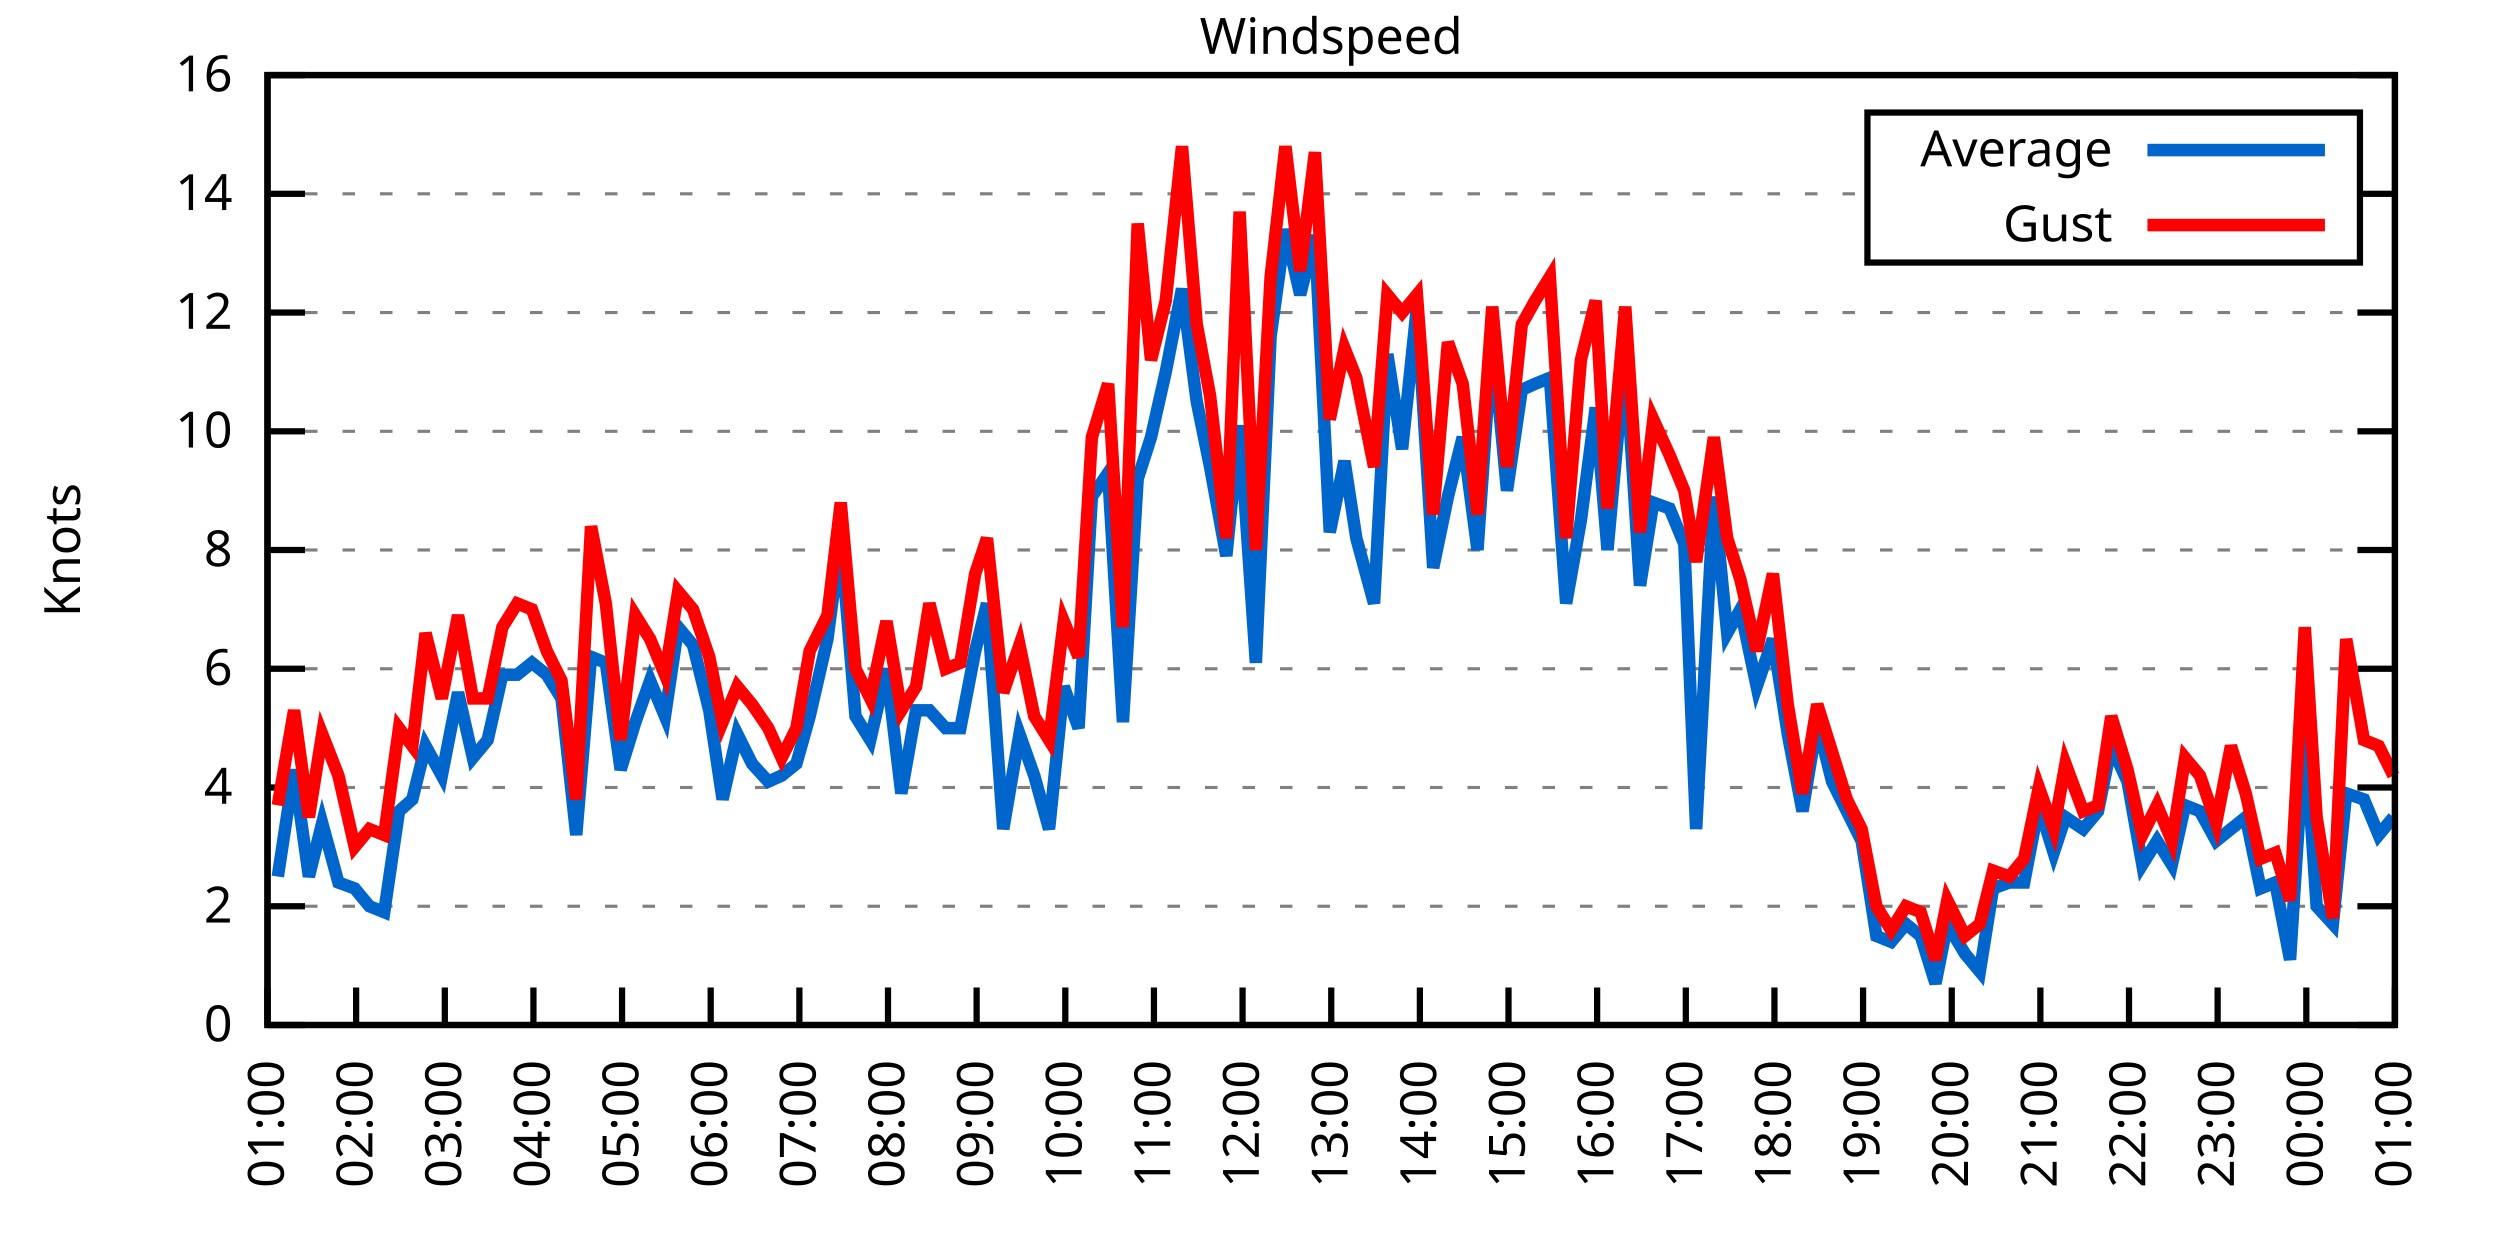
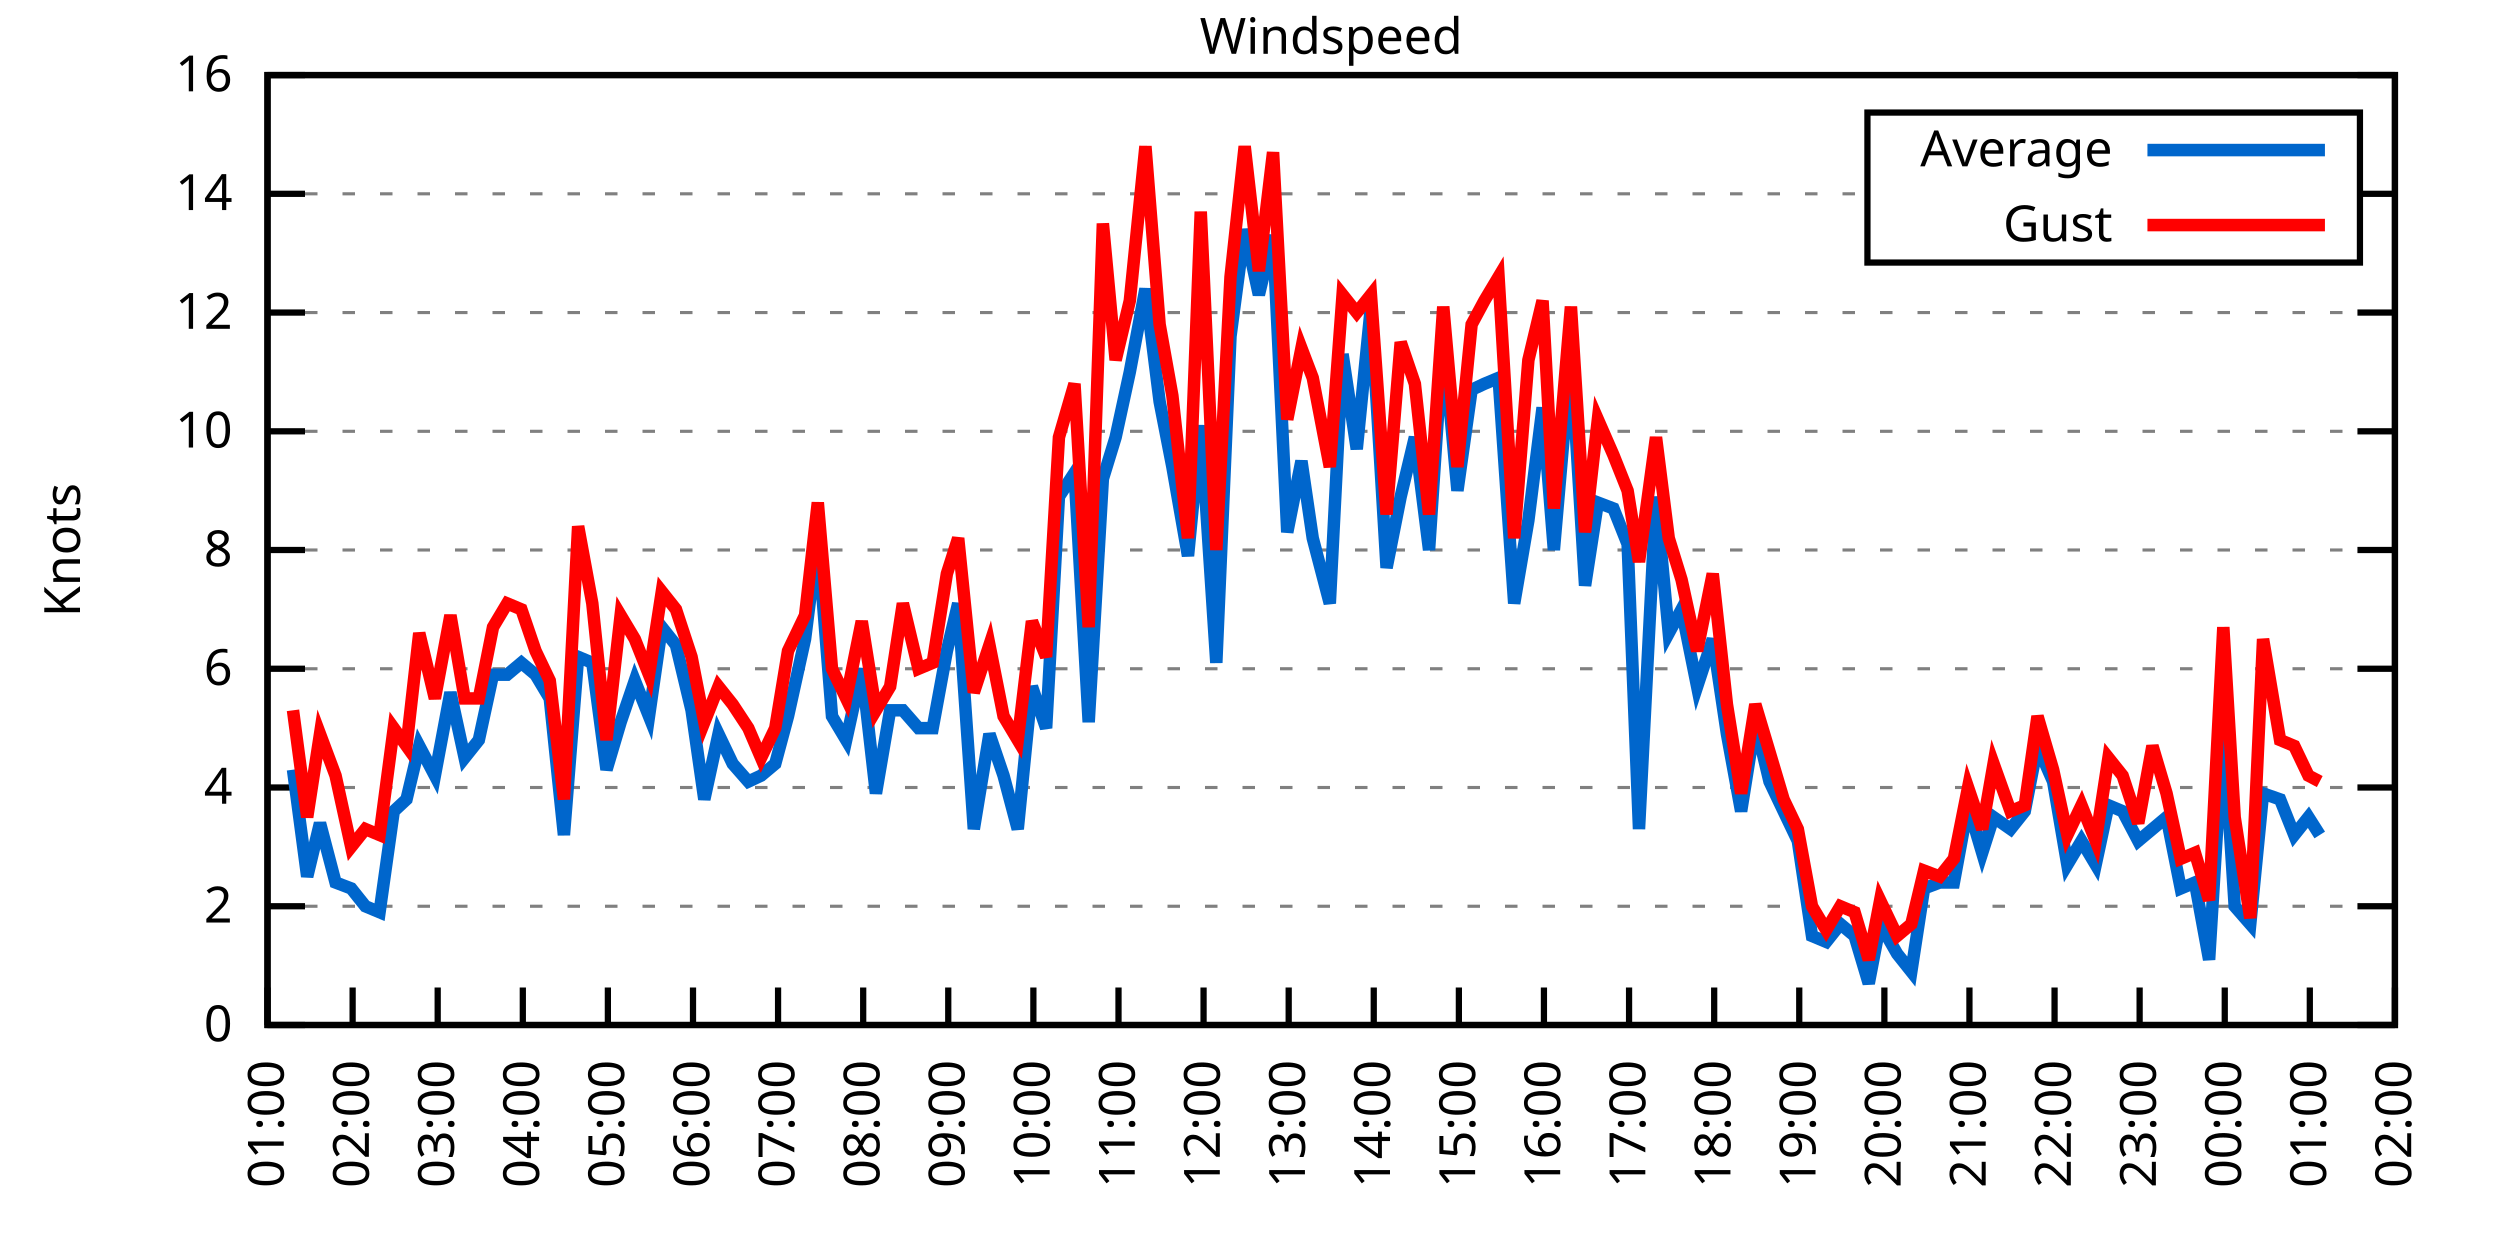
<svg xmlns="http://www.w3.org/2000/svg" xmlns:xlink="http://www.w3.org/1999/xlink" width="400" height="200" viewBox="0 0 400 200">
  <g id="gnuplot_canvas">
    <rect x="0" y="0" width="400" height="200" fill="none" />
    <defs>
      <circle id="gpDot" r="0.5" stroke-width="0.5" stroke="currentColor" />
      <path id="gpPt0" stroke-width="0.333" stroke="currentColor" d="M-1,0 h2 M0,-1 v2" />
      <path id="gpPt1" stroke-width="0.333" stroke="currentColor" d="M-1,-1 L1,1 M1,-1 L-1,1" />
      <path id="gpPt2" stroke-width="0.333" stroke="currentColor" d="M-1,0 L1,0 M0,-1 L0,1 M-1,-1 L1,1 M-1,1 L1,-1" />
      <rect id="gpPt3" stroke-width="0.333" stroke="currentColor" x="-1" y="-1" width="2" height="2" />
      <rect id="gpPt4" stroke-width="0.333" stroke="currentColor" fill="currentColor" x="-1" y="-1" width="2" height="2" />
      <circle id="gpPt5" stroke-width="0.333" stroke="currentColor" cx="0" cy="0" r="1" />
      <use xlink:href="#gpPt5" id="gpPt6" fill="currentColor" stroke="none" />
      <path id="gpPt7" stroke-width="0.333" stroke="currentColor" d="M0,-1.33 L-1.33,0.67 L1.33,0.67 z" />
      <use xlink:href="#gpPt7" id="gpPt8" fill="currentColor" stroke="none" />
      <use xlink:href="#gpPt7" id="gpPt9" stroke="currentColor" transform="rotate(180)" />
      <use xlink:href="#gpPt9" id="gpPt10" fill="currentColor" stroke="none" />
      <use xlink:href="#gpPt3" id="gpPt11" stroke="currentColor" transform="rotate(45)" />
      <use xlink:href="#gpPt11" id="gpPt12" fill="currentColor" stroke="none" />
      <path id="gpPt13" stroke-width="0.333" stroke="currentColor" d="M0,1.330 L1.265,0.411 L0.782,-1.067 L-0.782,-1.076 L-1.265,0.411 z" />
      <use xlink:href="#gpPt13" id="gpPt14" fill="currentColor" stroke="none" />
      <filter id="textbox" filterUnits="objectBoundingBox" x="0" y="0" height="1" width="1">
        <feFlood flood-color="white" flood-opacity="1" result="bgnd" />
        <feComposite in="SourceGraphic" in2="bgnd" operator="atop" />
      </filter>
      <filter id="greybox" filterUnits="objectBoundingBox" x="0" y="0" height="1" width="1">
        <feFlood flood-color="lightgrey" flood-opacity="1" result="grey" />
        <feComposite in="SourceGraphic" in2="grey" operator="atop" />
      </filter>
    </defs>
    <g fill="none" color="white" stroke="currentColor" stroke-width="1.00" stroke-linecap="butt" stroke-linejoin="miter">
</g>
    <g fill="none" color="black" stroke="currentColor" stroke-width="1.00" stroke-linecap="butt" stroke-linejoin="miter">
      <g stroke="none" shape-rendering="crispEdges">
        <polygon fill="rgb(255, 255, 255)" points="42.80,164.00 383.18,164.00 383.18,12.02 42.80,12.02 " />
      </g>
    </g>
    <g fill="none" color="black" stroke="currentColor" stroke-width="1.00" stroke-linecap="butt" stroke-linejoin="miter">
</g>
    <g fill="none" color="black" stroke="black" stroke-width="0.50" stroke-linecap="butt" stroke-linejoin="miter">
</g>
    <g fill="none" color="gray" stroke="currentColor" stroke-width="0.50" stroke-linecap="butt" stroke-linejoin="miter">
      <path stroke="gray" stroke-dasharray="2,4" class="gridline" d="M42.80,164.00 L383.19,164.00  " />
    </g>
    <g fill="none" color="gray" stroke="gray" stroke-width="1.00" stroke-linecap="butt" stroke-linejoin="miter">
</g>
    <g fill="none" color="black" stroke="currentColor" stroke-width="1.00" stroke-linecap="butt" stroke-linejoin="miter">
      <path stroke="black" d="M42.80,164.00 L48.80,164.00 M383.19,164.00 L377.19,164.00  " />
      <g transform="translate(37.20,166.60)" stroke="none" fill="black" font-family="Sans" font-size="8.00" text-anchor="end">
        <text>
          <tspan font-family="Sans"> 0</tspan>
        </text>
      </g>
    </g>
    <g fill="none" color="black" stroke="currentColor" stroke-width="1.00" stroke-linecap="butt" stroke-linejoin="miter">
</g>
    <g fill="none" color="black" stroke="black" stroke-width="0.50" stroke-linecap="butt" stroke-linejoin="miter">
</g>
    <g fill="none" color="gray" stroke="currentColor" stroke-width="0.50" stroke-linecap="butt" stroke-linejoin="miter">
      <path stroke="gray" stroke-dasharray="2,4" class="gridline" d="M42.80,145.00 L383.19,145.00  " />
    </g>
    <g fill="none" color="gray" stroke="gray" stroke-width="1.00" stroke-linecap="butt" stroke-linejoin="miter">
</g>
    <g fill="none" color="black" stroke="currentColor" stroke-width="1.00" stroke-linecap="butt" stroke-linejoin="miter">
      <path stroke="black" d="M42.80,145.00 L48.80,145.00 M383.19,145.00 L377.19,145.00  " />
      <g transform="translate(37.20,147.60)" stroke="none" fill="black" font-family="Sans" font-size="8.00" text-anchor="end">
        <text>
          <tspan font-family="Sans"> 2</tspan>
        </text>
      </g>
    </g>
    <g fill="none" color="black" stroke="currentColor" stroke-width="1.00" stroke-linecap="butt" stroke-linejoin="miter">
</g>
    <g fill="none" color="black" stroke="black" stroke-width="0.50" stroke-linecap="butt" stroke-linejoin="miter">
</g>
    <g fill="none" color="gray" stroke="currentColor" stroke-width="0.50" stroke-linecap="butt" stroke-linejoin="miter">
      <path stroke="gray" stroke-dasharray="2,4" class="gridline" d="M42.80,126.00 L383.19,126.00  " />
    </g>
    <g fill="none" color="gray" stroke="gray" stroke-width="1.00" stroke-linecap="butt" stroke-linejoin="miter">
</g>
    <g fill="none" color="black" stroke="currentColor" stroke-width="1.00" stroke-linecap="butt" stroke-linejoin="miter">
      <path stroke="black" d="M42.80,126.00 L48.80,126.00 M383.19,126.00 L377.19,126.00  " />
      <g transform="translate(37.20,128.60)" stroke="none" fill="black" font-family="Sans" font-size="8.00" text-anchor="end">
        <text>
          <tspan font-family="Sans"> 4</tspan>
        </text>
      </g>
    </g>
    <g fill="none" color="black" stroke="currentColor" stroke-width="1.00" stroke-linecap="butt" stroke-linejoin="miter">
</g>
    <g fill="none" color="black" stroke="black" stroke-width="0.50" stroke-linecap="butt" stroke-linejoin="miter">
</g>
    <g fill="none" color="gray" stroke="currentColor" stroke-width="0.50" stroke-linecap="butt" stroke-linejoin="miter">
      <path stroke="gray" stroke-dasharray="2,4" class="gridline" d="M42.80,107.00 L383.19,107.00  " />
    </g>
    <g fill="none" color="gray" stroke="gray" stroke-width="1.00" stroke-linecap="butt" stroke-linejoin="miter">
</g>
    <g fill="none" color="black" stroke="currentColor" stroke-width="1.00" stroke-linecap="butt" stroke-linejoin="miter">
      <path stroke="black" d="M42.80,107.00 L48.80,107.00 M383.19,107.00 L377.19,107.00  " />
      <g transform="translate(37.20,109.60)" stroke="none" fill="black" font-family="Sans" font-size="8.00" text-anchor="end">
        <text>
          <tspan font-family="Sans"> 6</tspan>
        </text>
      </g>
    </g>
    <g fill="none" color="black" stroke="currentColor" stroke-width="1.00" stroke-linecap="butt" stroke-linejoin="miter">
</g>
    <g fill="none" color="black" stroke="black" stroke-width="0.50" stroke-linecap="butt" stroke-linejoin="miter">
</g>
    <g fill="none" color="gray" stroke="currentColor" stroke-width="0.50" stroke-linecap="butt" stroke-linejoin="miter">
      <path stroke="gray" stroke-dasharray="2,4" class="gridline" d="M42.80,88.00 L383.19,88.00  " />
    </g>
    <g fill="none" color="gray" stroke="gray" stroke-width="1.00" stroke-linecap="butt" stroke-linejoin="miter">
</g>
    <g fill="none" color="black" stroke="currentColor" stroke-width="1.00" stroke-linecap="butt" stroke-linejoin="miter">
      <path stroke="black" d="M42.80,88.00 L48.80,88.00 M383.19,88.00 L377.19,88.00  " />
      <g transform="translate(37.20,90.60)" stroke="none" fill="black" font-family="Sans" font-size="8.00" text-anchor="end">
        <text>
          <tspan font-family="Sans"> 8</tspan>
        </text>
      </g>
    </g>
    <g fill="none" color="black" stroke="currentColor" stroke-width="1.00" stroke-linecap="butt" stroke-linejoin="miter">
</g>
    <g fill="none" color="black" stroke="black" stroke-width="0.50" stroke-linecap="butt" stroke-linejoin="miter">
</g>
    <g fill="none" color="gray" stroke="currentColor" stroke-width="0.50" stroke-linecap="butt" stroke-linejoin="miter">
      <path stroke="gray" stroke-dasharray="2,4" class="gridline" d="M42.80,69.01 L383.19,69.01  " />
    </g>
    <g fill="none" color="gray" stroke="gray" stroke-width="1.00" stroke-linecap="butt" stroke-linejoin="miter">
</g>
    <g fill="none" color="black" stroke="currentColor" stroke-width="1.00" stroke-linecap="butt" stroke-linejoin="miter">
      <path stroke="black" d="M42.80,69.01 L48.80,69.01 M383.19,69.01 L377.19,69.01  " />
      <g transform="translate(37.20,71.61)" stroke="none" fill="black" font-family="Sans" font-size="8.00" text-anchor="end">
        <text>
          <tspan font-family="Sans"> 10</tspan>
        </text>
      </g>
    </g>
    <g fill="none" color="black" stroke="currentColor" stroke-width="1.00" stroke-linecap="butt" stroke-linejoin="miter">
</g>
    <g fill="none" color="black" stroke="black" stroke-width="0.50" stroke-linecap="butt" stroke-linejoin="miter">
</g>
    <g fill="none" color="gray" stroke="currentColor" stroke-width="0.50" stroke-linecap="butt" stroke-linejoin="miter">
      <path stroke="gray" stroke-dasharray="2,4" class="gridline" d="M42.80,50.01 L383.19,50.01  " />
    </g>
    <g fill="none" color="gray" stroke="gray" stroke-width="1.00" stroke-linecap="butt" stroke-linejoin="miter">
</g>
    <g fill="none" color="black" stroke="currentColor" stroke-width="1.00" stroke-linecap="butt" stroke-linejoin="miter">
      <path stroke="black" d="M42.80,50.01 L48.80,50.01 M383.19,50.01 L377.19,50.01  " />
      <g transform="translate(37.20,52.61)" stroke="none" fill="black" font-family="Sans" font-size="8.00" text-anchor="end">
        <text>
          <tspan font-family="Sans"> 12</tspan>
        </text>
      </g>
    </g>
    <g fill="none" color="black" stroke="currentColor" stroke-width="1.00" stroke-linecap="butt" stroke-linejoin="miter">
</g>
    <g fill="none" color="black" stroke="black" stroke-width="0.50" stroke-linecap="butt" stroke-linejoin="miter">
</g>
    <g fill="none" color="gray" stroke="currentColor" stroke-width="0.50" stroke-linecap="butt" stroke-linejoin="miter">
      <path stroke="gray" stroke-dasharray="2,4" class="gridline" d="M42.80,31.01 L298.79,31.01 M377.59,31.01 L383.19,31.01  " />
    </g>
    <g fill="none" color="gray" stroke="gray" stroke-width="1.00" stroke-linecap="butt" stroke-linejoin="miter">
</g>
    <g fill="none" color="black" stroke="currentColor" stroke-width="1.00" stroke-linecap="butt" stroke-linejoin="miter">
      <path stroke="black" d="M42.80,31.01 L48.80,31.01 M383.19,31.01 L377.19,31.01  " />
      <g transform="translate(37.20,33.61)" stroke="none" fill="black" font-family="Sans" font-size="8.00" text-anchor="end">
        <text>
          <tspan font-family="Sans"> 14</tspan>
        </text>
      </g>
    </g>
    <g fill="none" color="black" stroke="currentColor" stroke-width="1.00" stroke-linecap="butt" stroke-linejoin="miter">
</g>
    <g fill="none" color="black" stroke="black" stroke-width="0.50" stroke-linecap="butt" stroke-linejoin="miter">
</g>
    <g fill="none" color="gray" stroke="currentColor" stroke-width="0.50" stroke-linecap="butt" stroke-linejoin="miter">
      <path stroke="gray" stroke-dasharray="2,4" class="gridline" d="M42.80,12.01 L383.19,12.01  " />
    </g>
    <g fill="none" color="gray" stroke="gray" stroke-width="1.00" stroke-linecap="butt" stroke-linejoin="miter">
</g>
    <g fill="none" color="black" stroke="currentColor" stroke-width="1.00" stroke-linecap="butt" stroke-linejoin="miter">
      <path stroke="black" d="M42.80,12.01 L48.80,12.01 M383.19,12.01 L377.19,12.01  " />
      <g transform="translate(37.20,14.61)" stroke="none" fill="black" font-family="Sans" font-size="8.00" text-anchor="end">
        <text>
          <tspan font-family="Sans"> 16</tspan>
        </text>
      </g>
    </g>
    <g fill="none" color="black" stroke="currentColor" stroke-width="1.00" stroke-linecap="butt" stroke-linejoin="miter">
      <path stroke="black" d="M42.80,164.00 L42.80,158.00  " />
      <g transform="translate(45.40,169.60) rotate(270.00)" stroke="none" fill="black" font-family="Sans" font-size="8.00" text-anchor="end">
        <text>
          <tspan font-family="Sans">01:00</tspan>
        </text>
      </g>
    </g>
    <g fill="none" color="black" stroke="currentColor" stroke-width="1.00" stroke-linecap="butt" stroke-linejoin="miter">
-       <path stroke="black" d="M56.98,164.00 L56.98,158.00  " />
-       <g transform="translate(59.58,169.60) rotate(270.00)" stroke="none" fill="black" font-family="Sans" font-size="8.00" text-anchor="end">
+       <path stroke="black" d="M56.42,164.00 L56.42,158.00  " />
+       <g transform="translate(59.02,169.60) rotate(270.00)" stroke="none" fill="black" font-family="Sans" font-size="8.00" text-anchor="end">
        <text>
          <tspan font-family="Sans">02:00</tspan>
        </text>
      </g>
    </g>
    <g fill="none" color="black" stroke="currentColor" stroke-width="1.00" stroke-linecap="butt" stroke-linejoin="miter">
-       <path stroke="black" d="M71.17,164.00 L71.17,158.00  " />
-       <g transform="translate(73.77,169.60) rotate(270.00)" stroke="none" fill="black" font-family="Sans" font-size="8.00" text-anchor="end">
+       <path stroke="black" d="M70.03,164.00 L70.03,158.00  " />
+       <g transform="translate(72.63,169.60) rotate(270.00)" stroke="none" fill="black" font-family="Sans" font-size="8.00" text-anchor="end">
        <text>
          <tspan font-family="Sans">03:00</tspan>
        </text>
      </g>
    </g>
    <g fill="none" color="black" stroke="currentColor" stroke-width="1.00" stroke-linecap="butt" stroke-linejoin="miter">
-       <path stroke="black" d="M85.35,164.00 L85.35,158.00  " />
-       <g transform="translate(87.95,169.60) rotate(270.00)" stroke="none" fill="black" font-family="Sans" font-size="8.00" text-anchor="end">
+       <path stroke="black" d="M83.65,164.00 L83.65,158.00  " />
+       <g transform="translate(86.25,169.60) rotate(270.00)" stroke="none" fill="black" font-family="Sans" font-size="8.00" text-anchor="end">
        <text>
          <tspan font-family="Sans">04:00</tspan>
        </text>
      </g>
    </g>
    <g fill="none" color="black" stroke="currentColor" stroke-width="1.00" stroke-linecap="butt" stroke-linejoin="miter">
-       <path stroke="black" d="M99.53,164.00 L99.53,158.00  " />
-       <g transform="translate(102.13,169.60) rotate(270.00)" stroke="none" fill="black" font-family="Sans" font-size="8.00" text-anchor="end">
+       <path stroke="black" d="M97.26,164.00 L97.26,158.00  " />
+       <g transform="translate(99.86,169.60) rotate(270.00)" stroke="none" fill="black" font-family="Sans" font-size="8.00" text-anchor="end">
        <text>
          <tspan font-family="Sans">05:00</tspan>
        </text>
      </g>
    </g>
    <g fill="none" color="black" stroke="currentColor" stroke-width="1.00" stroke-linecap="butt" stroke-linejoin="miter">
-       <path stroke="black" d="M113.71,164.00 L113.71,158.00  " />
-       <g transform="translate(116.31,169.60) rotate(270.00)" stroke="none" fill="black" font-family="Sans" font-size="8.00" text-anchor="end">
+       <path stroke="black" d="M110.88,164.00 L110.88,158.00  " />
+       <g transform="translate(113.48,169.60) rotate(270.00)" stroke="none" fill="black" font-family="Sans" font-size="8.00" text-anchor="end">
        <text>
          <tspan font-family="Sans">06:00</tspan>
        </text>
      </g>
    </g>
    <g fill="none" color="black" stroke="currentColor" stroke-width="1.00" stroke-linecap="butt" stroke-linejoin="miter">
-       <path stroke="black" d="M127.90,164.00 L127.90,158.00  " />
-       <g transform="translate(130.50,169.60) rotate(270.00)" stroke="none" fill="black" font-family="Sans" font-size="8.00" text-anchor="end">
+       <path stroke="black" d="M124.49,164.00 L124.49,158.00  " />
+       <g transform="translate(127.09,169.60) rotate(270.00)" stroke="none" fill="black" font-family="Sans" font-size="8.00" text-anchor="end">
        <text>
          <tspan font-family="Sans">07:00</tspan>
        </text>
      </g>
    </g>
    <g fill="none" color="black" stroke="currentColor" stroke-width="1.00" stroke-linecap="butt" stroke-linejoin="miter">
-       <path stroke="black" d="M142.08,164.00 L142.08,158.00  " />
-       <g transform="translate(144.68,169.60) rotate(270.00)" stroke="none" fill="black" font-family="Sans" font-size="8.00" text-anchor="end">
+       <path stroke="black" d="M138.11,164.00 L138.11,158.00  " />
+       <g transform="translate(140.71,169.60) rotate(270.00)" stroke="none" fill="black" font-family="Sans" font-size="8.00" text-anchor="end">
        <text>
          <tspan font-family="Sans">08:00</tspan>
        </text>
      </g>
    </g>
    <g fill="none" color="black" stroke="currentColor" stroke-width="1.00" stroke-linecap="butt" stroke-linejoin="miter">
-       <path stroke="black" d="M156.26,164.00 L156.26,158.00  " />
-       <g transform="translate(158.86,169.60) rotate(270.00)" stroke="none" fill="black" font-family="Sans" font-size="8.00" text-anchor="end">
+       <path stroke="black" d="M151.72,164.00 L151.72,158.00  " />
+       <g transform="translate(154.32,169.60) rotate(270.00)" stroke="none" fill="black" font-family="Sans" font-size="8.00" text-anchor="end">
        <text>
          <tspan font-family="Sans">09:00</tspan>
        </text>
      </g>
    </g>
    <g fill="none" color="black" stroke="currentColor" stroke-width="1.00" stroke-linecap="butt" stroke-linejoin="miter">
-       <path stroke="black" d="M170.45,164.00 L170.45,158.00  " />
-       <g transform="translate(173.05,169.60) rotate(270.00)" stroke="none" fill="black" font-family="Sans" font-size="8.00" text-anchor="end">
+       <path stroke="black" d="M165.34,164.00 L165.34,158.00  " />
+       <g transform="translate(167.94,169.60) rotate(270.00)" stroke="none" fill="black" font-family="Sans" font-size="8.00" text-anchor="end">
        <text>
          <tspan font-family="Sans">10:00</tspan>
        </text>
      </g>
    </g>
    <g fill="none" color="black" stroke="currentColor" stroke-width="1.00" stroke-linecap="butt" stroke-linejoin="miter">
-       <path stroke="black" d="M184.63,164.00 L184.63,158.00  " />
-       <g transform="translate(187.23,169.60) rotate(270.00)" stroke="none" fill="black" font-family="Sans" font-size="8.00" text-anchor="end">
+       <path stroke="black" d="M178.96,164.00 L178.96,158.00  " />
+       <g transform="translate(181.56,169.60) rotate(270.00)" stroke="none" fill="black" font-family="Sans" font-size="8.00" text-anchor="end">
        <text>
          <tspan font-family="Sans">11:00</tspan>
        </text>
      </g>
    </g>
    <g fill="none" color="black" stroke="currentColor" stroke-width="1.00" stroke-linecap="butt" stroke-linejoin="miter">
-       <path stroke="black" d="M198.81,164.00 L198.81,158.00  " />
-       <g transform="translate(201.41,169.60) rotate(270.00)" stroke="none" fill="black" font-family="Sans" font-size="8.00" text-anchor="end">
+       <path stroke="black" d="M192.57,164.00 L192.57,158.00  " />
+       <g transform="translate(195.17,169.60) rotate(270.00)" stroke="none" fill="black" font-family="Sans" font-size="8.00" text-anchor="end">
        <text>
          <tspan font-family="Sans">12:00</tspan>
        </text>
      </g>
    </g>
    <g fill="none" color="black" stroke="currentColor" stroke-width="1.00" stroke-linecap="butt" stroke-linejoin="miter">
-       <path stroke="black" d="M213.00,164.00 L213.00,158.00  " />
-       <g transform="translate(215.60,169.60) rotate(270.00)" stroke="none" fill="black" font-family="Sans" font-size="8.00" text-anchor="end">
+       <path stroke="black" d="M206.19,164.00 L206.19,158.00  " />
+       <g transform="translate(208.79,169.60) rotate(270.00)" stroke="none" fill="black" font-family="Sans" font-size="8.00" text-anchor="end">
        <text>
          <tspan font-family="Sans">13:00</tspan>
        </text>
      </g>
    </g>
    <g fill="none" color="black" stroke="currentColor" stroke-width="1.00" stroke-linecap="butt" stroke-linejoin="miter">
-       <path stroke="black" d="M227.18,164.00 L227.18,158.00  " />
-       <g transform="translate(229.78,169.60) rotate(270.00)" stroke="none" fill="black" font-family="Sans" font-size="8.00" text-anchor="end">
+       <path stroke="black" d="M219.80,164.00 L219.80,158.00  " />
+       <g transform="translate(222.40,169.60) rotate(270.00)" stroke="none" fill="black" font-family="Sans" font-size="8.00" text-anchor="end">
        <text>
          <tspan font-family="Sans">14:00</tspan>
        </text>
      </g>
    </g>
    <g fill="none" color="black" stroke="currentColor" stroke-width="1.00" stroke-linecap="butt" stroke-linejoin="miter">
-       <path stroke="black" d="M241.36,164.00 L241.36,158.00  " />
-       <g transform="translate(243.96,169.60) rotate(270.00)" stroke="none" fill="black" font-family="Sans" font-size="8.00" text-anchor="end">
+       <path stroke="black" d="M233.42,164.00 L233.42,158.00  " />
+       <g transform="translate(236.02,169.60) rotate(270.00)" stroke="none" fill="black" font-family="Sans" font-size="8.00" text-anchor="end">
        <text>
          <tspan font-family="Sans">15:00</tspan>
        </text>
      </g>
    </g>
    <g fill="none" color="black" stroke="currentColor" stroke-width="1.00" stroke-linecap="butt" stroke-linejoin="miter">
-       <path stroke="black" d="M255.54,164.00 L255.54,158.00  " />
-       <g transform="translate(258.14,169.60) rotate(270.00)" stroke="none" fill="black" font-family="Sans" font-size="8.00" text-anchor="end">
+       <path stroke="black" d="M247.03,164.00 L247.03,158.00  " />
+       <g transform="translate(249.63,169.60) rotate(270.00)" stroke="none" fill="black" font-family="Sans" font-size="8.00" text-anchor="end">
        <text>
          <tspan font-family="Sans">16:00</tspan>
        </text>
      </g>
    </g>
    <g fill="none" color="black" stroke="currentColor" stroke-width="1.00" stroke-linecap="butt" stroke-linejoin="miter">
-       <path stroke="black" d="M269.73,164.00 L269.73,158.00  " />
-       <g transform="translate(272.33,169.60) rotate(270.00)" stroke="none" fill="black" font-family="Sans" font-size="8.00" text-anchor="end">
+       <path stroke="black" d="M260.65,164.00 L260.65,158.00  " />
+       <g transform="translate(263.25,169.60) rotate(270.00)" stroke="none" fill="black" font-family="Sans" font-size="8.00" text-anchor="end">
        <text>
          <tspan font-family="Sans">17:00</tspan>
        </text>
      </g>
    </g>
    <g fill="none" color="black" stroke="currentColor" stroke-width="1.00" stroke-linecap="butt" stroke-linejoin="miter">
-       <path stroke="black" d="M283.91,164.00 L283.91,158.00  " />
-       <g transform="translate(286.51,169.60) rotate(270.00)" stroke="none" fill="black" font-family="Sans" font-size="8.00" text-anchor="end">
+       <path stroke="black" d="M274.27,164.00 L274.27,158.00  " />
+       <g transform="translate(276.87,169.60) rotate(270.00)" stroke="none" fill="black" font-family="Sans" font-size="8.00" text-anchor="end">
        <text>
          <tspan font-family="Sans">18:00</tspan>
        </text>
      </g>
    </g>
    <g fill="none" color="black" stroke="currentColor" stroke-width="1.00" stroke-linecap="butt" stroke-linejoin="miter">
-       <path stroke="black" d="M298.09,164.00 L298.09,158.00  " />
-       <g transform="translate(300.69,169.60) rotate(270.00)" stroke="none" fill="black" font-family="Sans" font-size="8.00" text-anchor="end">
+       <path stroke="black" d="M287.88,164.00 L287.88,158.00  " />
+       <g transform="translate(290.48,169.60) rotate(270.00)" stroke="none" fill="black" font-family="Sans" font-size="8.00" text-anchor="end">
        <text>
          <tspan font-family="Sans">19:00</tspan>
        </text>
      </g>
    </g>
    <g fill="none" color="black" stroke="currentColor" stroke-width="1.00" stroke-linecap="butt" stroke-linejoin="miter">
-       <path stroke="black" d="M312.28,164.00 L312.28,158.00  " />
-       <g transform="translate(314.88,169.60) rotate(270.00)" stroke="none" fill="black" font-family="Sans" font-size="8.00" text-anchor="end">
+       <path stroke="black" d="M301.50,164.00 L301.50,158.00  " />
+       <g transform="translate(304.10,169.60) rotate(270.00)" stroke="none" fill="black" font-family="Sans" font-size="8.00" text-anchor="end">
        <text>
          <tspan font-family="Sans">20:00</tspan>
        </text>
      </g>
    </g>
    <g fill="none" color="black" stroke="currentColor" stroke-width="1.00" stroke-linecap="butt" stroke-linejoin="miter">
-       <path stroke="black" d="M326.46,164.00 L326.46,158.00  " />
-       <g transform="translate(329.06,169.60) rotate(270.00)" stroke="none" fill="black" font-family="Sans" font-size="8.00" text-anchor="end">
+       <path stroke="black" d="M315.11,164.00 L315.11,158.00  " />
+       <g transform="translate(317.71,169.60) rotate(270.00)" stroke="none" fill="black" font-family="Sans" font-size="8.00" text-anchor="end">
        <text>
          <tspan font-family="Sans">21:00</tspan>
        </text>
      </g>
    </g>
    <g fill="none" color="black" stroke="currentColor" stroke-width="1.00" stroke-linecap="butt" stroke-linejoin="miter">
-       <path stroke="black" d="M340.64,164.00 L340.64,158.00  " />
-       <g transform="translate(343.24,169.60) rotate(270.00)" stroke="none" fill="black" font-family="Sans" font-size="8.00" text-anchor="end">
+       <path stroke="black" d="M328.73,164.00 L328.73,158.00  " />
+       <g transform="translate(331.33,169.60) rotate(270.00)" stroke="none" fill="black" font-family="Sans" font-size="8.00" text-anchor="end">
        <text>
          <tspan font-family="Sans">22:00</tspan>
        </text>
      </g>
    </g>
    <g fill="none" color="black" stroke="currentColor" stroke-width="1.00" stroke-linecap="butt" stroke-linejoin="miter">
-       <path stroke="black" d="M354.82,164.00 L354.82,158.00  " />
-       <g transform="translate(357.42,169.60) rotate(270.00)" stroke="none" fill="black" font-family="Sans" font-size="8.00" text-anchor="end">
+       <path stroke="black" d="M342.34,164.00 L342.34,158.00  " />
+       <g transform="translate(344.94,169.60) rotate(270.00)" stroke="none" fill="black" font-family="Sans" font-size="8.00" text-anchor="end">
        <text>
          <tspan font-family="Sans">23:00</tspan>
        </text>
      </g>
    </g>
    <g fill="none" color="black" stroke="currentColor" stroke-width="1.00" stroke-linecap="butt" stroke-linejoin="miter">
-       <path stroke="black" d="M369.01,164.00 L369.01,158.00  " />
-       <g transform="translate(371.61,169.60) rotate(270.00)" stroke="none" fill="black" font-family="Sans" font-size="8.00" text-anchor="end">
+       <path stroke="black" d="M355.96,164.00 L355.96,158.00  " />
+       <g transform="translate(358.56,169.60) rotate(270.00)" stroke="none" fill="black" font-family="Sans" font-size="8.00" text-anchor="end">
        <text>
          <tspan font-family="Sans">00:00</tspan>
+         </text>
+       </g>
+     </g>
+     <g fill="none" color="black" stroke="currentColor" stroke-width="1.00" stroke-linecap="butt" stroke-linejoin="miter">
+       <path stroke="black" d="M369.57,164.00 L369.57,158.00  " />
+       <g transform="translate(372.17,169.60) rotate(270.00)" stroke="none" fill="black" font-family="Sans" font-size="8.00" text-anchor="end">
+         <text>
+           <tspan font-family="Sans">01:00</tspan>
        </text>
      </g>
    </g>
    <g fill="none" color="black" stroke="currentColor" stroke-width="1.00" stroke-linecap="butt" stroke-linejoin="miter">
      <path stroke="black" d="M383.19,164.00 L383.19,158.00  " />
      <g transform="translate(385.79,169.60) rotate(270.00)" stroke="none" fill="black" font-family="Sans" font-size="8.00" text-anchor="end">
        <text>
-           <tspan font-family="Sans">01:00</tspan>
+           <tspan font-family="Sans">02:00</tspan>
        </text>
      </g>
    </g>
    <g fill="none" color="black" stroke="currentColor" stroke-width="1.00" stroke-linecap="butt" stroke-linejoin="miter">
</g>
    <g fill="none" color="black" stroke="currentColor" stroke-width="1.00" stroke-linecap="butt" stroke-linejoin="miter">
      <path stroke="black" d="M42.80,12.01 L42.80,164.00 L383.19,164.00 L383.19,12.01 L42.80,12.01 Z  " />
    </g>
    <g fill="none" color="black" stroke="currentColor" stroke-width="1.00" stroke-linecap="butt" stroke-linejoin="miter">
</g>
    <g fill="none" color="black" stroke="currentColor" stroke-width="1.00" stroke-linecap="butt" stroke-linejoin="miter">
      <path stroke="black" d="M298.79,42.01 L298.79,18.01 L377.59,18.01 L377.59,42.01 L298.79,42.01 Z  " />
    </g>
    <g id="Windspeed_plot_1">
      <g fill="none" color="white" stroke="black" stroke-width="2.00" stroke-linecap="butt" stroke-linejoin="miter">
</g>
      <g fill="none" color="black" stroke="currentColor" stroke-width="2.00" stroke-linecap="butt" stroke-linejoin="miter">
        <g transform="translate(337.99,26.61)" stroke="none" fill="black" font-family="Sans" font-size="8.00" text-anchor="end">
          <text>
            <tspan font-family="Sans">Average</tspan>
          </text>
        </g>
      </g>
      <g fill="none" color="black" stroke="currentColor" stroke-width="2.00" stroke-linecap="butt" stroke-linejoin="miter">
-         <path stroke="rgb(  0, 102, 204)" d="M343.59,24.01 L371.99,24.01 M44.45,140.25 L47.05,123.15 L49.42,140.25 L51.55,131.70 L54.15,141.20 L56.75,142.15   L59.11,145.00 L61.47,145.95 L63.84,129.80 L65.97,127.90 L68.09,119.35 L70.69,124.10 L73.29,110.80 L75.66,121.25   L78.02,118.40 L80.38,107.95 L82.75,107.95 L85.11,106.05 L87.48,107.95 L89.84,111.75 L92.20,133.60 L94.57,105.10   L96.93,106.05 L99.30,123.15 L101.66,115.55 L104.02,108.90 L106.39,114.60 L108.51,100.35 L110.88,103.20 L113.48,113.65   L115.61,127.90 L117.97,117.45 L120.33,122.20 L122.93,125.05 L125.06,124.10 L127.42,122.20 L129.55,114.60 L132.39,102.25   L134.52,86.11 L136.88,114.60 L139.24,118.40 L141.84,107.00 L144.21,126.95 L146.57,113.65 L148.70,113.65 L151.30,116.50   L153.66,116.50 L156.03,104.15 L157.92,96.55 L160.52,132.65 L163.12,117.45 L165.48,124.10 L167.85,132.65 L170.21,109.85   L172.57,116.50 L174.70,79.46 L177.30,75.66 L179.67,115.55 L182.03,76.61 L184.16,69.96 L186.52,59.51 L189.12,46.21   L191.48,64.26 L193.61,74.71 L196.21,88.95 L198.34,68.06 L200.94,106.05 L203.30,53.81 L205.67,36.71 L208.03,47.16   L210.39,37.66 L212.76,85.16 L215.12,73.76 L217.01,86.11 L219.85,96.55 L221.98,56.66 L224.34,71.86 L226.71,49.06   L229.31,90.85 L231.67,79.46 L234.03,69.96 L236.40,88.00 L238.76,53.81 L241.12,78.51 L243.49,62.36 L245.62,61.41   L247.98,60.46 L250.58,96.55 L252.94,83.26 L255.31,65.21 L257.20,88.00 L260.04,56.66 L262.40,93.70 L264.53,80.41   L267.13,81.36 L269.49,87.06 L271.38,132.65 L274.22,79.46 L276.35,101.30 L278.47,97.50 L281.07,109.85 L283.67,102.25   L286.04,117.45 L288.40,129.80 L290.76,115.55 L293.13,125.05 L295.49,129.80 L297.86,134.55 L300.22,149.75 L302.58,150.70   L304.95,147.85 L307.31,149.75 L309.68,157.35 L311.57,147.85 L314.40,152.60 L316.77,155.45 L318.89,142.15 L321.49,141.20   L323.86,141.20 L326.22,128.85 L328.59,136.45 L330.48,130.75 L333.31,132.65 L335.68,129.80 L337.80,119.35 L340.40,125.05   L342.77,138.35 L345.13,134.55 L347.50,138.35 L349.62,128.85 L351.99,129.80 L354.59,134.55 L356.95,132.65 L359.32,130.75   L361.68,142.15 L364.04,141.20 L366.41,153.55 L368.77,116.50 L370.66,145.00 L373.26,147.85 L375.39,126.95 L378.23,127.90   L380.59,133.60 L382.95,130.75  " />
+         <path stroke="rgb(  0, 102, 204)" d="M343.59,24.01 L371.99,24.01 M46.88,123.15 L49.15,140.25 L51.20,131.70 L53.69,141.20 L56.19,142.15 L58.46,145.00   L60.73,145.95 L63.00,129.80 L65.04,127.90 L67.08,119.35 L69.58,124.10 L72.07,110.80 L74.34,121.25 L76.61,118.40   L78.88,107.95 L81.15,107.95 L83.42,106.05 L85.69,107.95 L87.96,111.75 L90.23,133.60 L92.50,105.10 L94.77,106.05   L97.04,123.15 L99.30,115.55 L101.57,108.90 L103.84,114.60 L105.89,100.35 L108.15,103.20 L110.65,113.65 L112.69,127.90   L114.96,117.45 L117.23,122.20 L119.73,125.05 L121.77,124.10 L124.04,122.20 L126.08,114.60 L128.81,102.25 L130.85,86.11   L133.12,114.60 L135.39,118.40 L137.88,107.00 L140.15,126.95 L142.42,113.65 L144.46,113.65 L146.96,116.50 L149.23,116.50   L151.50,104.15 L153.31,96.55 L155.81,132.65 L158.31,117.45 L160.57,124.10 L162.84,132.65 L165.11,109.85 L167.38,116.50   L169.43,79.46 L171.92,75.66 L174.19,115.55 L176.46,76.61 L178.50,69.96 L180.77,59.51 L183.27,46.21 L185.54,64.26   L187.58,74.71 L190.08,88.95 L192.12,68.06 L194.61,106.05 L196.88,53.81 L199.15,36.71 L201.42,47.16 L203.69,37.66   L205.96,85.16 L208.23,73.76 L210.04,86.11 L212.77,96.55 L214.81,56.66 L217.08,71.86 L219.35,49.06 L221.85,90.85   L224.11,79.46 L226.38,69.96 L228.65,88.00 L230.92,53.81 L233.19,78.51 L235.46,62.36 L237.50,61.41 L239.77,60.46   L242.27,96.55 L244.54,83.26 L246.81,65.21 L248.62,88.00 L251.35,56.66 L253.61,93.70 L255.66,80.41 L258.15,81.36   L260.42,87.06 L262.24,132.65 L264.96,79.46 L267.00,101.30 L269.05,97.50 L271.54,109.85 L274.04,102.25 L276.31,117.45   L278.58,129.80 L280.85,115.55 L283.12,125.05 L285.38,129.80 L287.65,134.55 L289.92,149.75 L292.19,150.70 L294.46,147.85   L296.73,149.75 L299.00,157.35 L300.82,147.85 L303.54,152.60 L305.81,155.45 L307.85,142.15 L310.35,141.20 L312.62,141.20   L314.89,128.85 L317.15,136.45 L318.97,130.75 L321.69,132.65 L323.96,129.80 L326.00,119.35 L328.50,125.05 L330.77,138.35   L333.04,134.55 L335.31,138.35 L337.35,128.85 L339.62,129.80 L342.12,134.55 L344.39,132.65 L346.65,130.75 L348.92,142.15   L351.19,141.20 L353.46,153.55 L355.73,116.50 L357.55,145.00 L360.04,147.85 L362.09,126.95 L364.81,127.90 L367.08,133.60   L369.35,130.75 L371.16,133.60  " />
      </g>
    </g>
    <g id="Windspeed_plot_2">
      <g fill="none" color="black" stroke="currentColor" stroke-width="2.00" stroke-linecap="butt" stroke-linejoin="miter">
        <g transform="translate(337.99,38.61)" stroke="none" fill="black" font-family="Sans" font-size="8.00" text-anchor="end">
          <text>
            <tspan font-family="Sans">Gust</tspan>
          </text>
        </g>
      </g>
      <g fill="none" color="black" stroke="currentColor" stroke-width="2.00" stroke-linecap="butt" stroke-linejoin="miter">
-         <path stroke="rgb(255,   0,   0)" d="M343.59,36.01 L371.99,36.01 M44.45,128.85 L47.05,113.65 L49.42,130.75 L51.55,117.45 L54.15,124.10 L56.75,135.50   L59.11,132.65 L61.47,133.60 L63.84,116.50 L65.97,119.35 L68.09,101.30 L70.69,111.75 L73.29,98.45 L75.66,111.75   L78.02,111.75 L80.38,100.35 L82.75,96.55 L85.11,97.50 L87.48,104.15 L89.84,108.90 L92.20,127.90 L94.57,84.21   L96.93,96.55 L99.30,118.40 L101.66,98.45 L104.02,102.25 L106.39,107.95 L108.51,94.65 L110.88,97.50 L113.48,105.10   L115.61,115.55 L117.97,109.85 L120.33,112.70 L122.93,116.50 L125.06,121.25 L127.42,116.50 L129.55,104.15 L132.39,98.45   L134.52,80.41 L136.88,107.00 L139.24,111.75 L141.84,99.40 L144.21,113.65 L146.57,109.85 L148.70,96.55 L151.30,107.00   L153.66,106.05 L156.03,91.80 L157.92,86.11 L160.52,110.80 L163.12,103.20 L165.48,114.60 L167.85,118.40 L170.21,99.40   L172.57,105.10 L174.70,69.96 L177.30,61.41 L179.67,100.35 L182.03,35.76 L184.16,57.61 L186.52,48.11 L189.12,23.41   L191.48,51.91 L193.61,63.31 L196.21,86.11 L198.34,33.86 L200.94,88.00 L203.30,44.31 L205.67,23.41 L208.03,43.36   L210.39,24.36 L212.76,67.11 L215.12,55.71 L217.01,60.46 L219.85,74.71 L221.98,47.16 L224.34,50.01 L226.71,47.16   L229.31,82.31 L231.67,54.76 L234.03,61.41 L236.40,82.31 L238.76,49.06 L241.12,74.71 L243.49,51.91 L245.62,48.11   L247.98,44.31 L250.58,86.11 L252.94,57.61 L255.31,48.11 L257.20,81.36 L260.04,49.06 L262.40,85.16 L264.53,67.11   L267.13,72.81 L269.49,78.51 L271.38,89.90 L274.22,69.96 L276.35,86.11 L278.47,92.75 L281.07,104.15 L283.67,91.80   L286.04,112.70 L288.40,126.95 L290.76,112.70 L293.13,120.30 L295.49,127.90 L297.86,132.65 L300.22,145.00 L302.58,148.80   L304.95,145.00 L307.31,145.95 L309.68,153.55 L311.57,144.05 L314.40,149.75 L316.77,147.85 L318.89,139.30 L321.49,140.25   L323.86,137.40 L326.22,126.00 L328.59,132.65 L330.48,122.20 L333.31,129.80 L335.68,128.85 L337.80,114.60 L340.40,123.15   L342.77,133.60 L345.13,128.85 L347.50,134.55 L349.62,121.25 L351.99,124.10 L354.59,131.70 L356.95,119.35 L359.32,126.95   L361.68,137.40 L364.04,136.45 L366.41,144.05 L368.77,100.35 L370.66,130.75 L373.26,146.90 L375.39,102.25 L378.23,118.40   L380.59,119.35 L382.95,124.10  " />
+         <path stroke="rgb(255,   0,   0)" d="M343.59,36.01 L371.99,36.01 M46.88,113.65 L49.15,130.75 L51.20,117.45 L53.69,124.10 L56.19,135.50 L58.46,132.65   L60.73,133.60 L63.00,116.50 L65.04,119.35 L67.08,101.30 L69.58,111.75 L72.07,98.45 L74.34,111.75 L76.61,111.75   L78.88,100.35 L81.15,96.55 L83.42,97.50 L85.69,104.15 L87.96,108.90 L90.23,127.90 L92.50,84.21 L94.77,96.55   L97.04,118.40 L99.30,98.45 L101.57,102.25 L103.84,107.95 L105.89,94.65 L108.15,97.50 L110.65,105.10 L112.69,115.55   L114.96,109.85 L117.23,112.70 L119.73,116.50 L121.77,121.25 L124.04,116.50 L126.08,104.15 L128.81,98.45 L130.85,80.41   L133.12,107.00 L135.39,111.75 L137.88,99.40 L140.15,113.65 L142.42,109.85 L144.46,96.55 L146.96,107.00 L149.23,106.05   L151.50,91.80 L153.31,86.11 L155.81,110.80 L158.31,103.20 L160.57,114.60 L162.84,118.40 L165.11,99.40 L167.38,105.10   L169.43,69.96 L171.92,61.41 L174.19,100.35 L176.46,35.76 L178.50,57.61 L180.77,48.11 L183.27,23.41 L185.54,51.91   L187.58,63.31 L190.08,86.11 L192.12,33.86 L194.61,88.00 L196.88,44.31 L199.15,23.41 L201.42,43.36 L203.69,24.36   L205.96,67.11 L208.23,55.71 L210.04,60.46 L212.77,74.71 L214.81,47.16 L217.08,50.01 L219.35,47.16 L221.85,82.31   L224.11,54.76 L226.38,61.41 L228.65,82.31 L230.92,49.06 L233.19,74.71 L235.46,51.91 L237.50,48.11 L239.77,44.31   L242.27,86.11 L244.54,57.61 L246.81,48.11 L248.62,81.36 L251.35,49.06 L253.61,85.16 L255.66,67.11 L258.15,72.81   L260.42,78.51 L262.24,89.90 L264.96,69.96 L267.00,86.11 L269.05,92.75 L271.54,104.15 L274.04,91.80 L276.31,112.70   L278.58,126.95 L280.85,112.70 L283.12,120.30 L285.38,127.90 L287.65,132.65 L289.92,145.00 L292.19,148.80 L294.46,145.00   L296.73,145.95 L299.00,153.55 L300.82,144.05 L303.54,149.75 L305.81,147.85 L307.85,139.30 L310.35,140.25 L312.62,137.40   L314.89,126.00 L317.15,132.65 L318.97,122.20 L321.69,129.80 L323.96,128.85 L326.00,114.60 L328.50,123.15 L330.77,133.60   L333.04,128.85 L335.31,134.55 L337.35,121.25 L339.62,124.10 L342.12,131.70 L344.39,119.35 L346.65,126.95 L348.92,137.40   L351.19,136.45 L353.46,144.05 L355.73,100.35 L357.55,130.75 L360.04,146.90 L362.09,102.25 L364.81,118.40 L367.08,119.35   L369.35,124.10 L371.16,125.05  " />
      </g>
    </g>
    <g fill="none" color="black" stroke="currentColor" stroke-width="2.00" stroke-linecap="butt" stroke-linejoin="miter">
</g>
    <g fill="none" color="black" stroke="black" stroke-width="1.00" stroke-linecap="butt" stroke-linejoin="miter">
</g>
    <g fill="none" color="black" stroke="currentColor" stroke-width="1.00" stroke-linecap="butt" stroke-linejoin="miter">
      <path stroke="black" d="M42.80,12.01 L42.80,164.00 L383.19,164.00 L383.19,12.01 L42.80,12.01 Z  " />
      <g transform="translate(12.80,88.01) rotate(270.00)" stroke="none" fill="black" font-family="Sans" font-size="8.00" text-anchor="middle">
        <text>
          <tspan font-family="Sans">Knots</tspan>
        </text>
      </g>
    </g>
    <g fill="none" color="black" stroke="currentColor" stroke-width="1.00" stroke-linecap="butt" stroke-linejoin="miter">
</g>
    <g fill="none" color="black" stroke="currentColor" stroke-width="1.00" stroke-linecap="butt" stroke-linejoin="miter">
      <g transform="translate(212.99,8.61)" stroke="none" fill="black" font-family="Sans" font-size="8.00" text-anchor="middle">
        <text>
          <tspan font-family="Sans">Windspeed</tspan>
        </text>
      </g>
    </g>
    <g fill="none" color="black" stroke="currentColor" stroke-width="1.00" stroke-linecap="butt" stroke-linejoin="miter">
</g>
  </g>
</svg>
